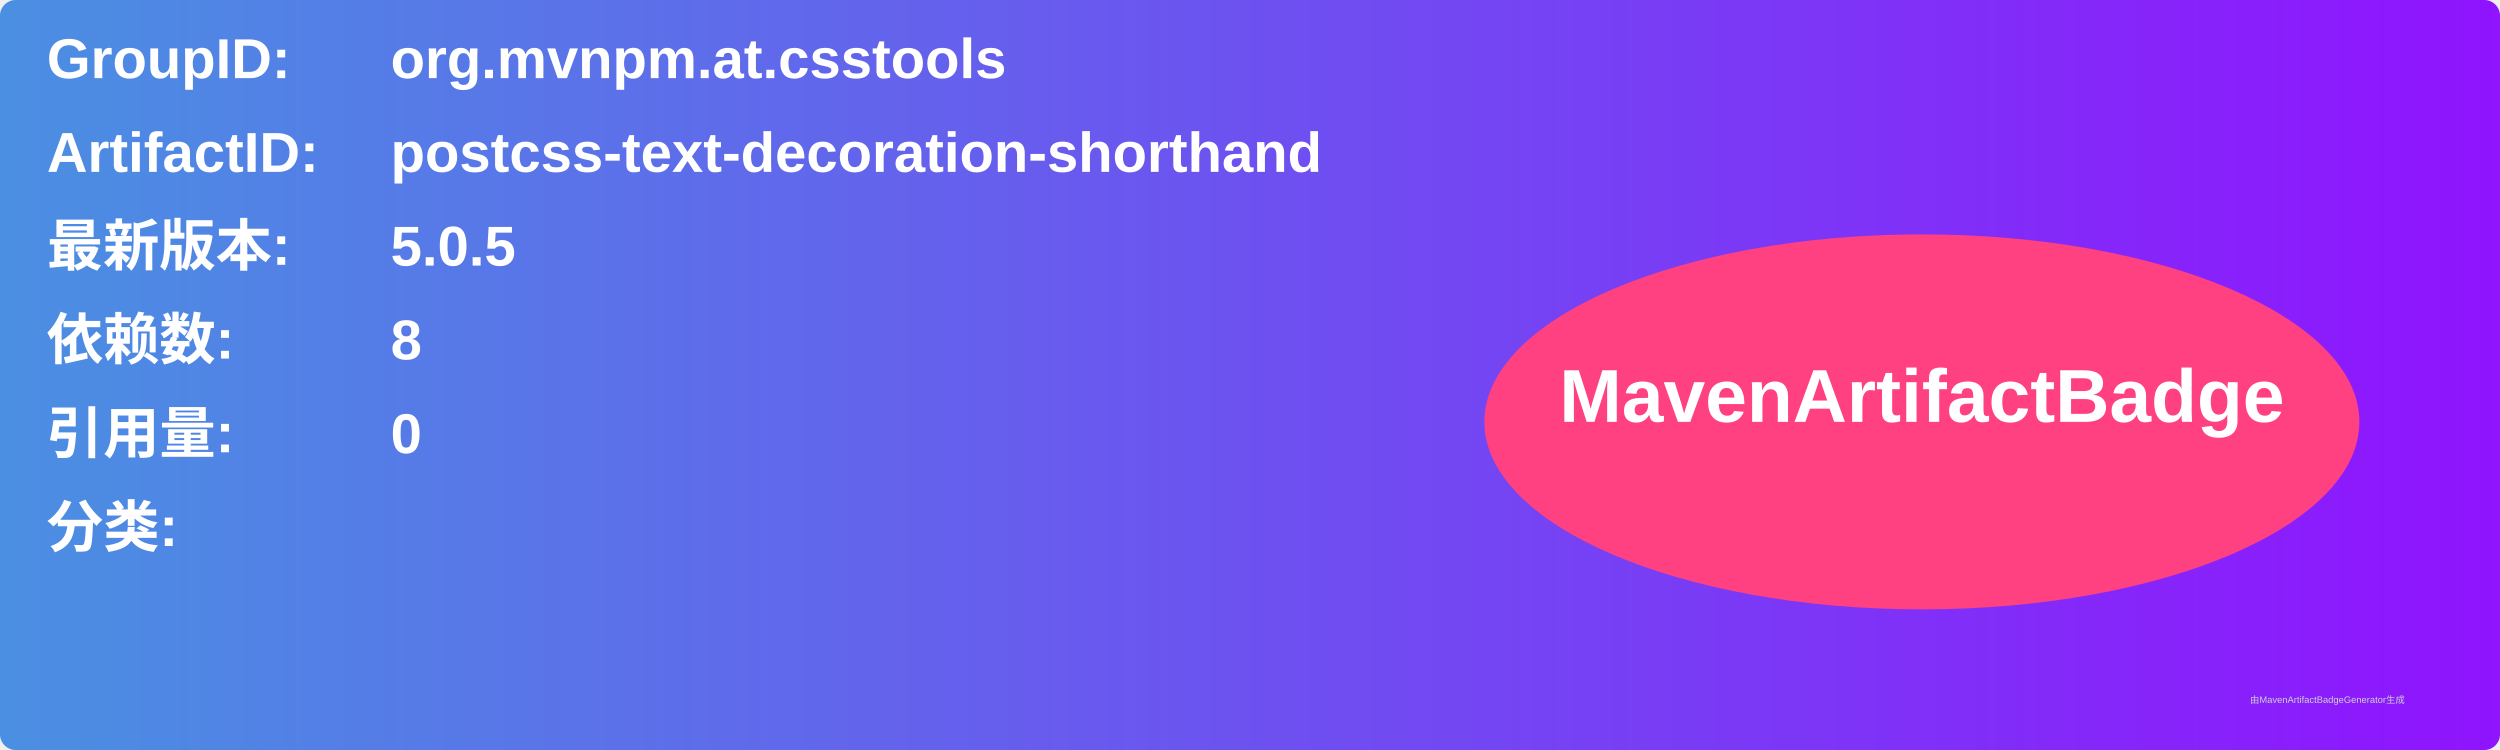
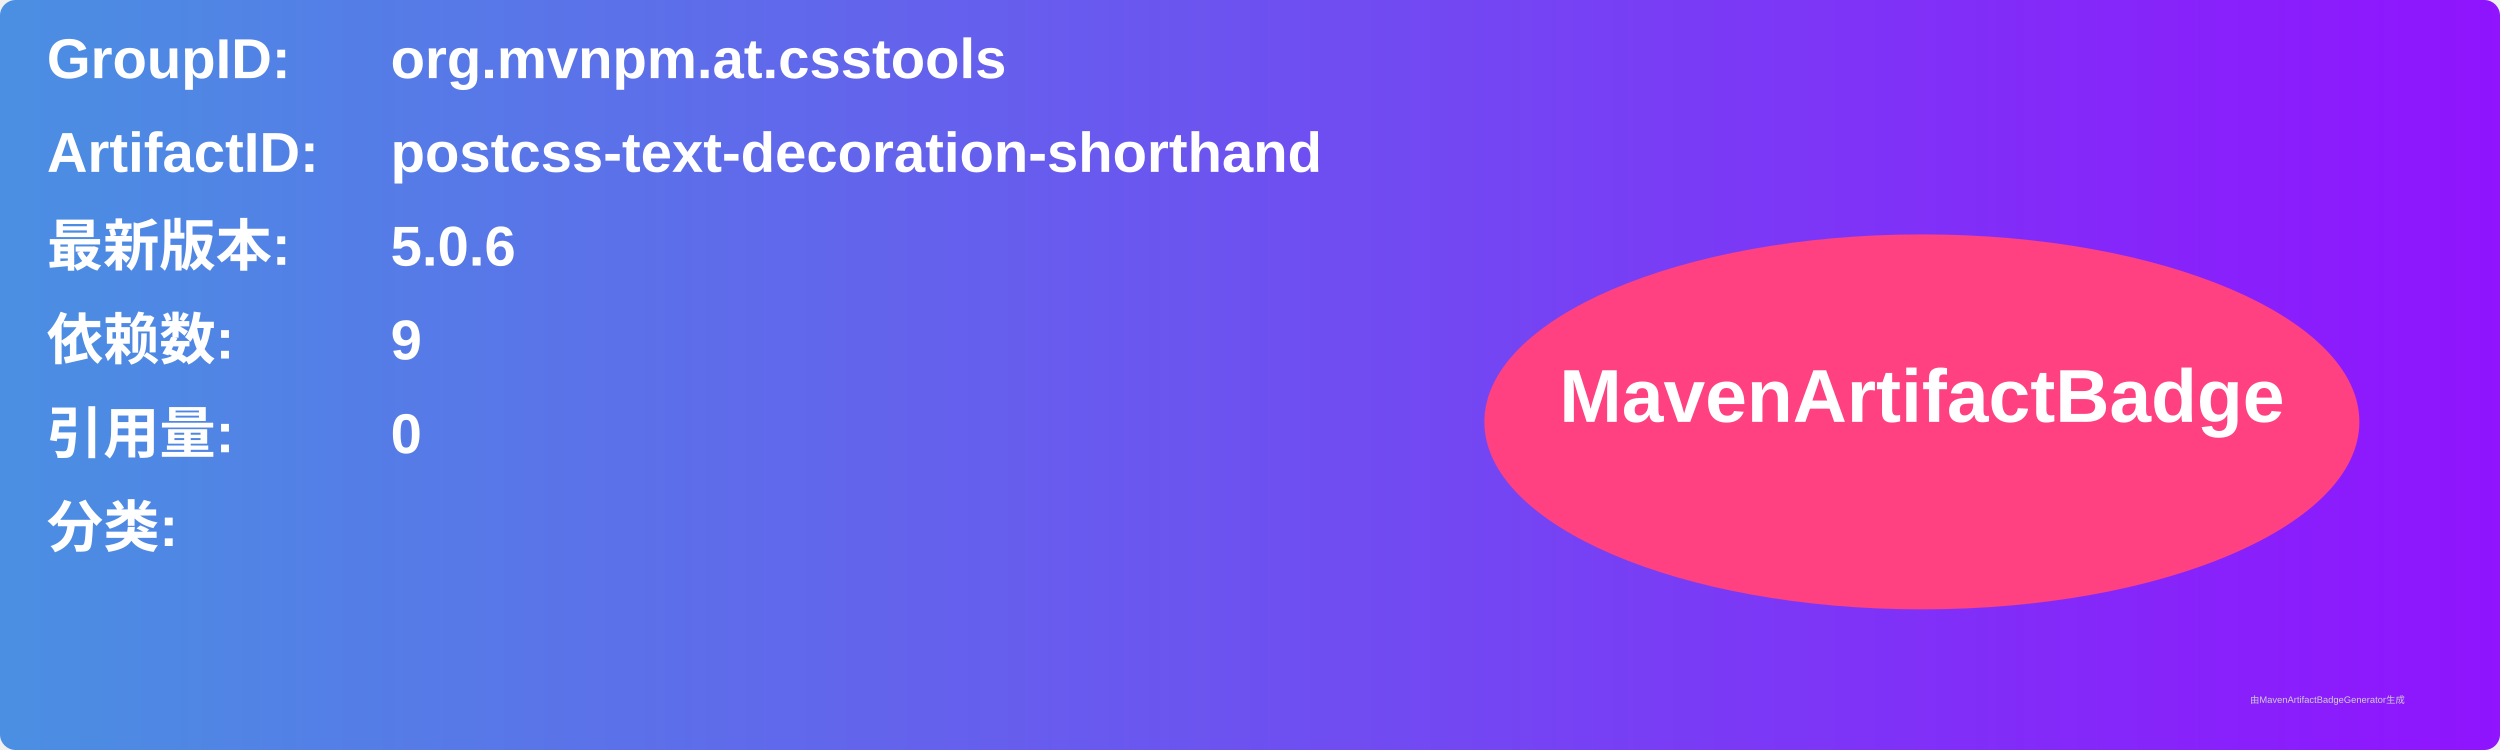
<svg xmlns="http://www.w3.org/2000/svg" width="800" height="240" viewBox="0 0 800 240">
  <linearGradient id="grad" x1="0%" y1="0%" x2="100%" y2="0%">
    <stop offset="0%" stop-color="#4a90e2" />
    <stop offset="100%" stop-color="#9013fe" />
  </linearGradient>
  <rect width="100%" height="100%" rx="5" ry="5" fill="url(#grad)" />
  <g transform="translate(15, 15)">
    <text x="0" y="10" font-family="Arial" font-size="18" fill="white" font-weight="bold" width="260">GroupID:</text>
    <text x="110" y="10" font-family="Arial" font-size="18" fill="white" font-weight="bold" width="460">org.mvnpm.at.csstools</text>
    <text x="0" y="40" font-family="Arial" font-size="18" fill="white" font-weight="bold" width="260">ArtifactID:</text>
    <text x="110" y="40" font-family="Arial" font-size="18" fill="white" font-weight="bold" width="460">postcss-text-decoration-shorthand</text>
    <text x="0" y="70" font-family="Arial" font-size="18" fill="white" font-weight="bold">最新版本:</text>
    <text x="110" y="70" font-family="Arial" font-size="18" fill="white" font-weight="bold">
-       <tspan font-weight="bold">5.0.5</tspan>
+       <tspan font-weight="bold">5.0.6</tspan>
    </text>
    <text x="0" y="100" font-family="Arial" font-size="18" fill="white" font-weight="bold">依赖数: </text>
    <text x="110" y="100" font-family="Arial" font-size="18" fill="white">
-       <tspan font-weight="bold">8</tspan>
+       <tspan font-weight="bold">9</tspan>
    </text>
    <text x="0" y="130" font-family="Arial" font-size="18" fill="white" font-weight="bold">引用量: </text>
    <text x="110" y="130" font-family="Arial" font-size="18" fill="white">
      <tspan font-weight="bold">0</tspan>
    </text>
    <text x="0" y="160" font-family="Arial" font-size="18" fill="white" font-weight="bold">分类:</text>
    <text x="10" y="190" font-family="Arial" font-size="10" fill="white">
      <tspan font-weight="bold" />
    </text>
    <ellipse cx="600" cy="120" rx="140" ry="60" fill="#ff4081" />
    <text x="600" y="120" text-anchor="middle" font-family="Arial" font-size="24" fill="white" font-weight="bold">MavenArtifactBadge</text>
  </g>
  <text x="720" y="225" font-family="Arial" font-size="3" fill="#d0d0d0">由MavenArtifactBadgeGenerator生成</text>
</svg>
